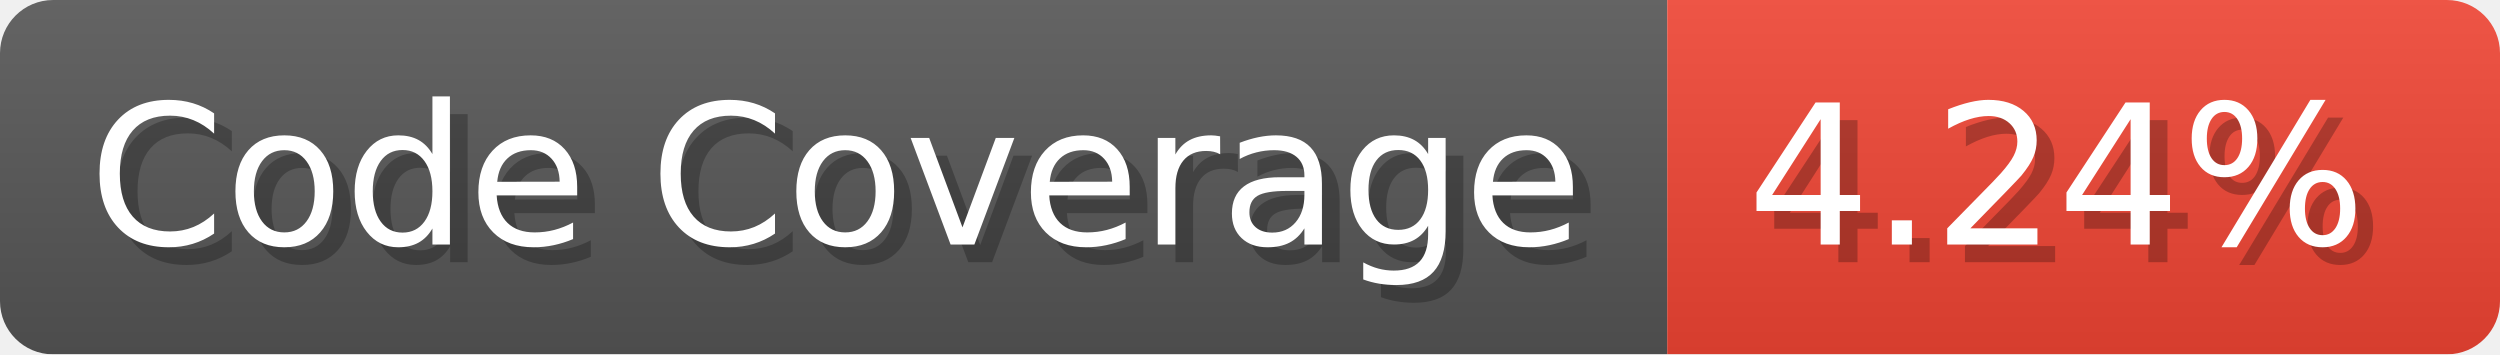
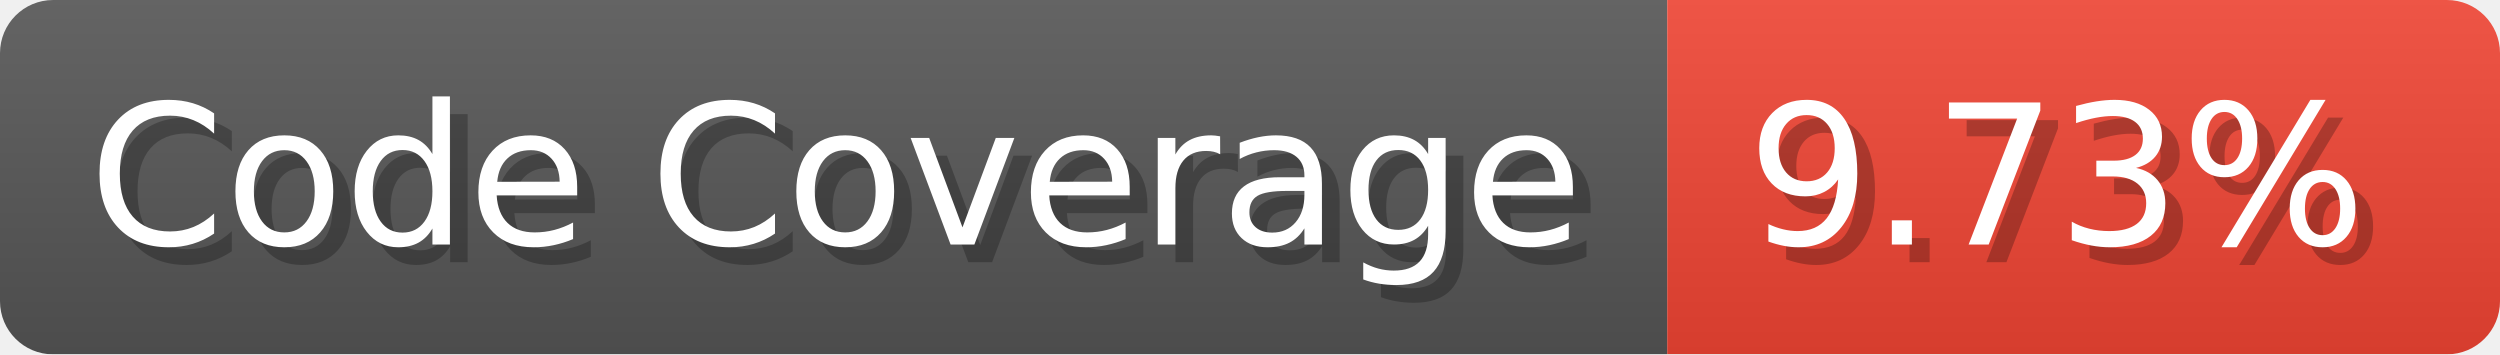
- <svg xmlns="http://www.w3.org/2000/svg" width="141.1" height="20" viewBox="0 0 1411 200" role="img" aria-label="Code Coverage: 4.24%">
+ <svg xmlns="http://www.w3.org/2000/svg" width="141.1" height="20" viewBox="0 0 1411 200" role="img" aria-label="Code Coverage: 9.73%">
  <linearGradient id="a" x2="0" y2="100%">
    <stop offset="0" stop-opacity=".1" stop-color="#EEE" />
    <stop offset="1" stop-opacity=".1" />
  </linearGradient>
  <mask id="m">
    <rect width="1411" height="200" rx="30" fill="#FFF" />
  </mask>
  <g mask="url(#m)">
    <rect width="941" height="200" fill="#555" />
    <rect width="470" height="200" fill="#E43" x="941" />
    <rect width="1411" height="200" fill="url(#a)" />
  </g>
  <g aria-hidden="true" fill="#fff" text-anchor="start" font-family="Verdana,DejaVu Sans,sans-serif" font-size="110">
    <text x="60" y="148" textLength="841" fill="#000" opacity="0.25">Code Coverage</text>
    <text x="50" y="138" textLength="841">Code Coverage</text>
-     <text x="996" y="148" textLength="370" fill="#000" opacity="0.25">4.24%</text>
-     <text x="986" y="138" textLength="370">4.24%</text>
+     <text x="996" y="148" textLength="370" fill="#000" opacity="0.25">9.73%</text>
+     <text x="986" y="138" textLength="370">9.73%</text>
  </g>
</svg>
